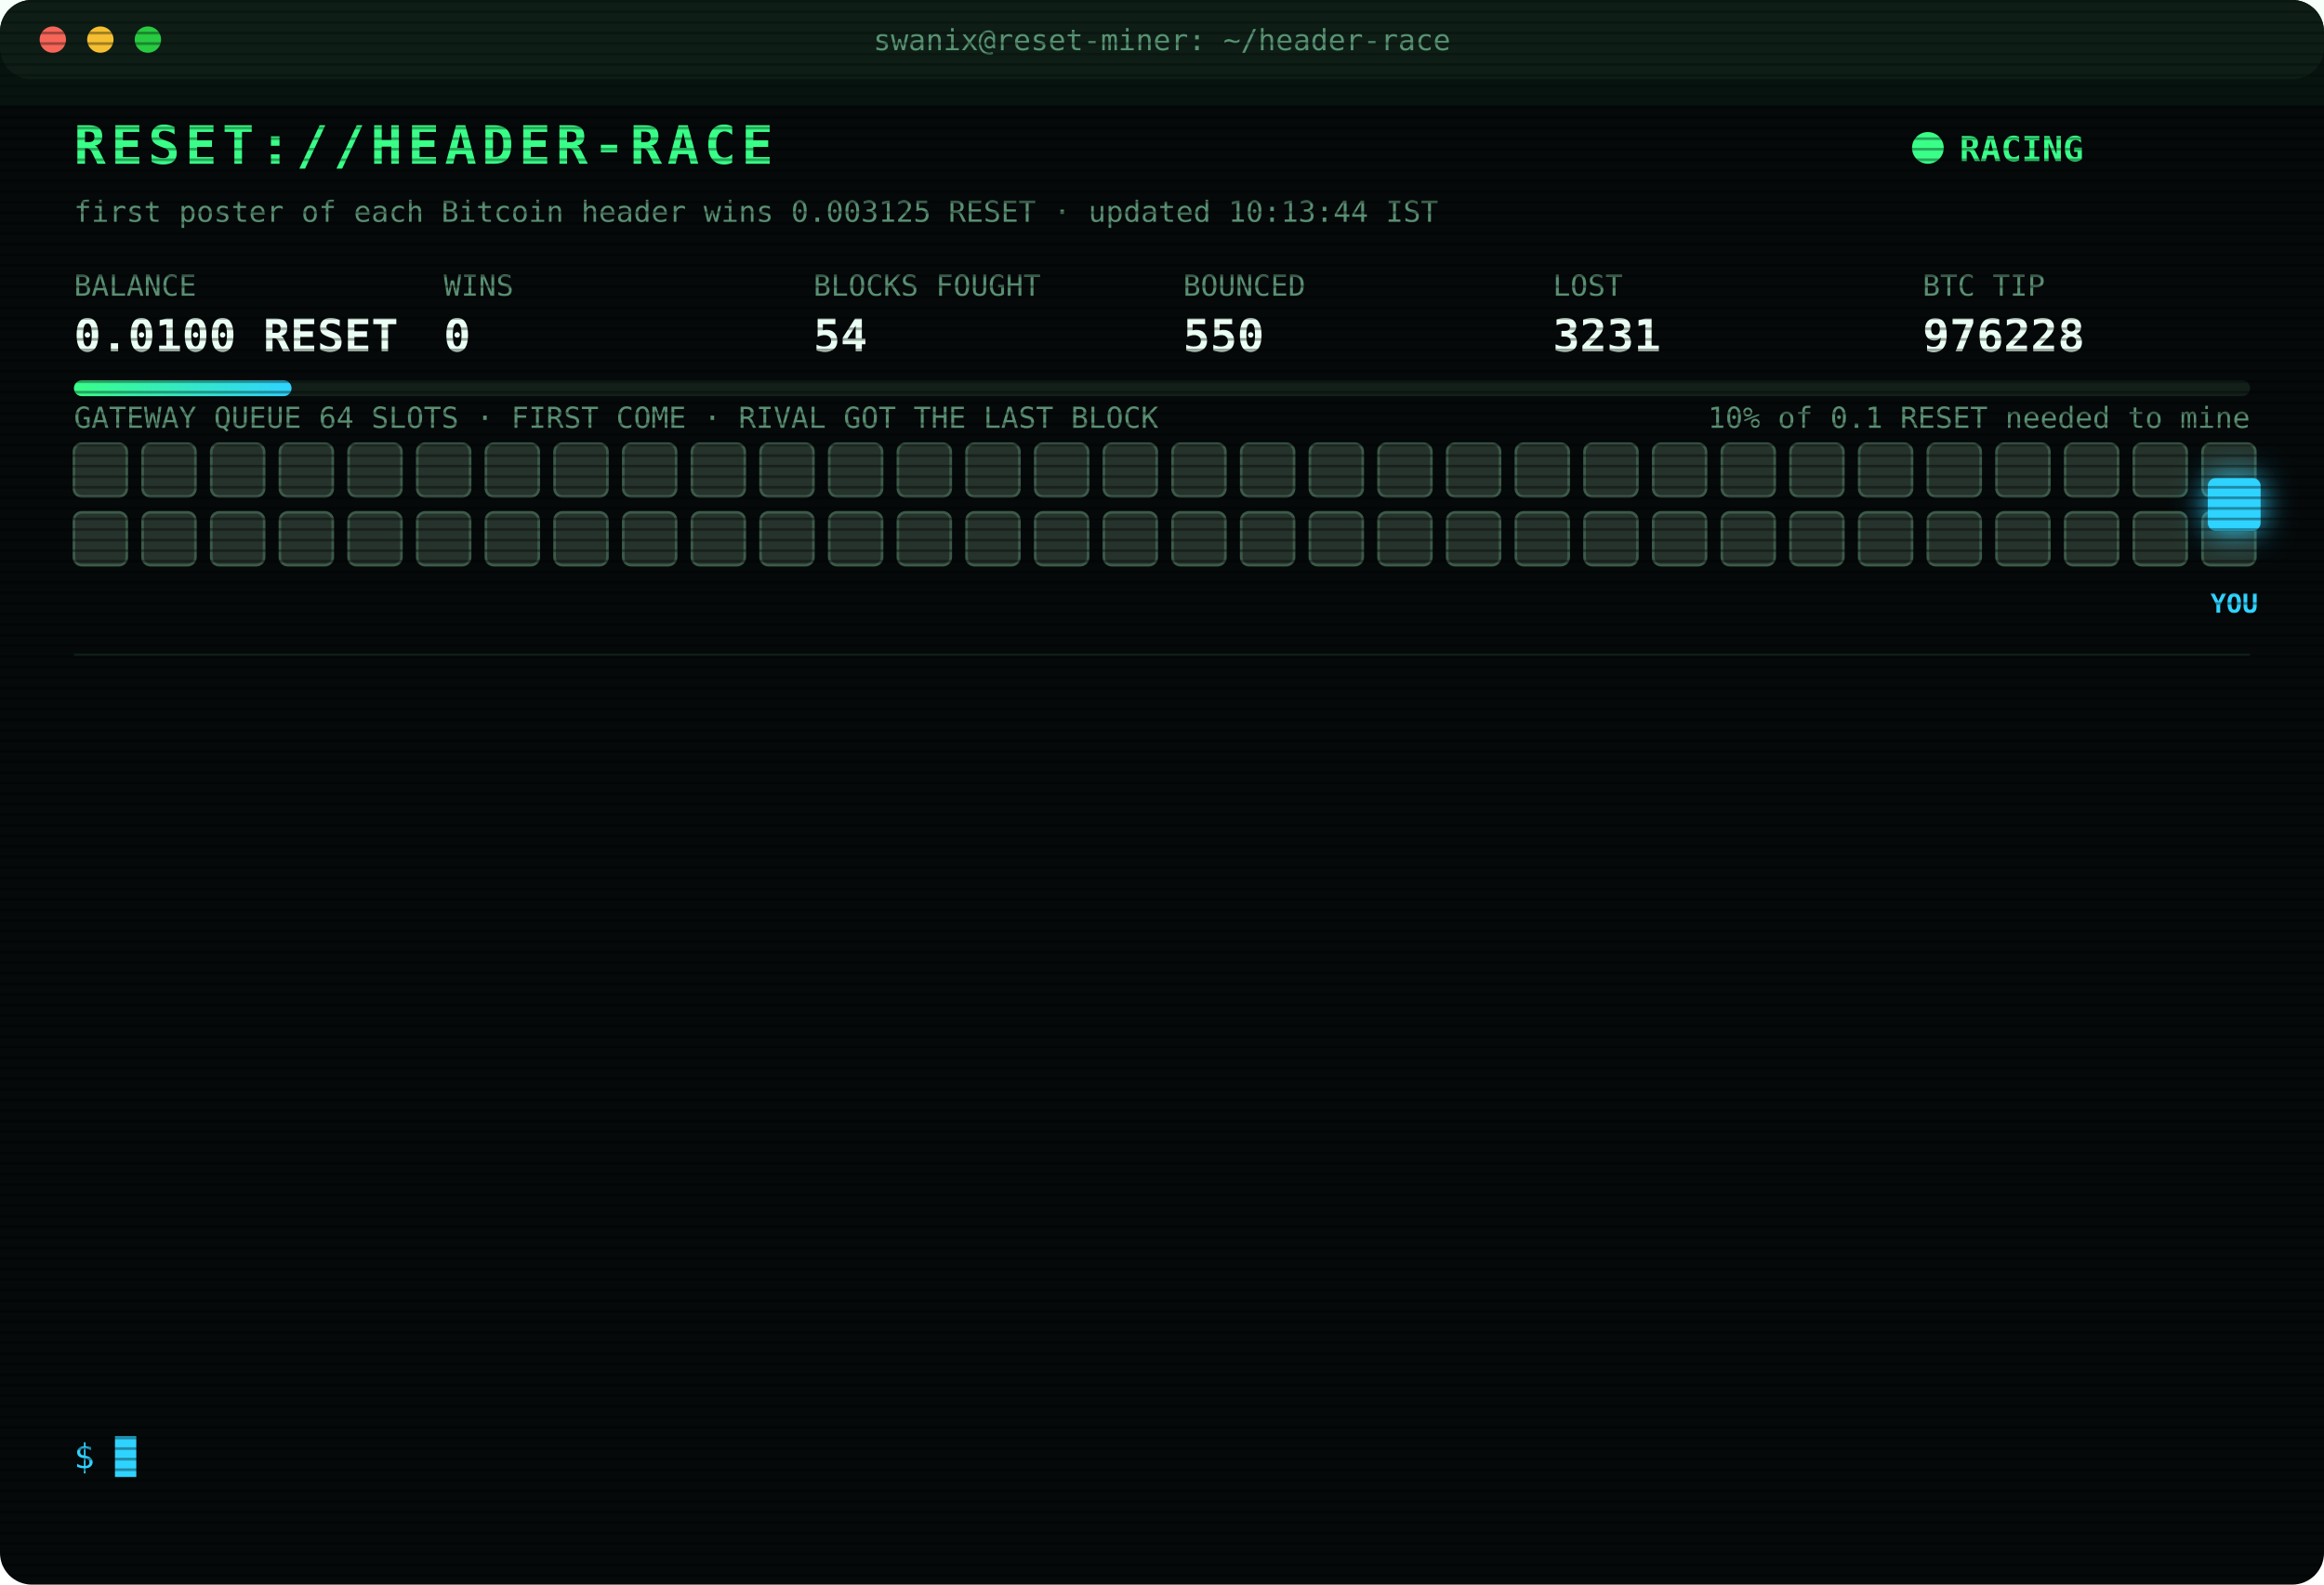
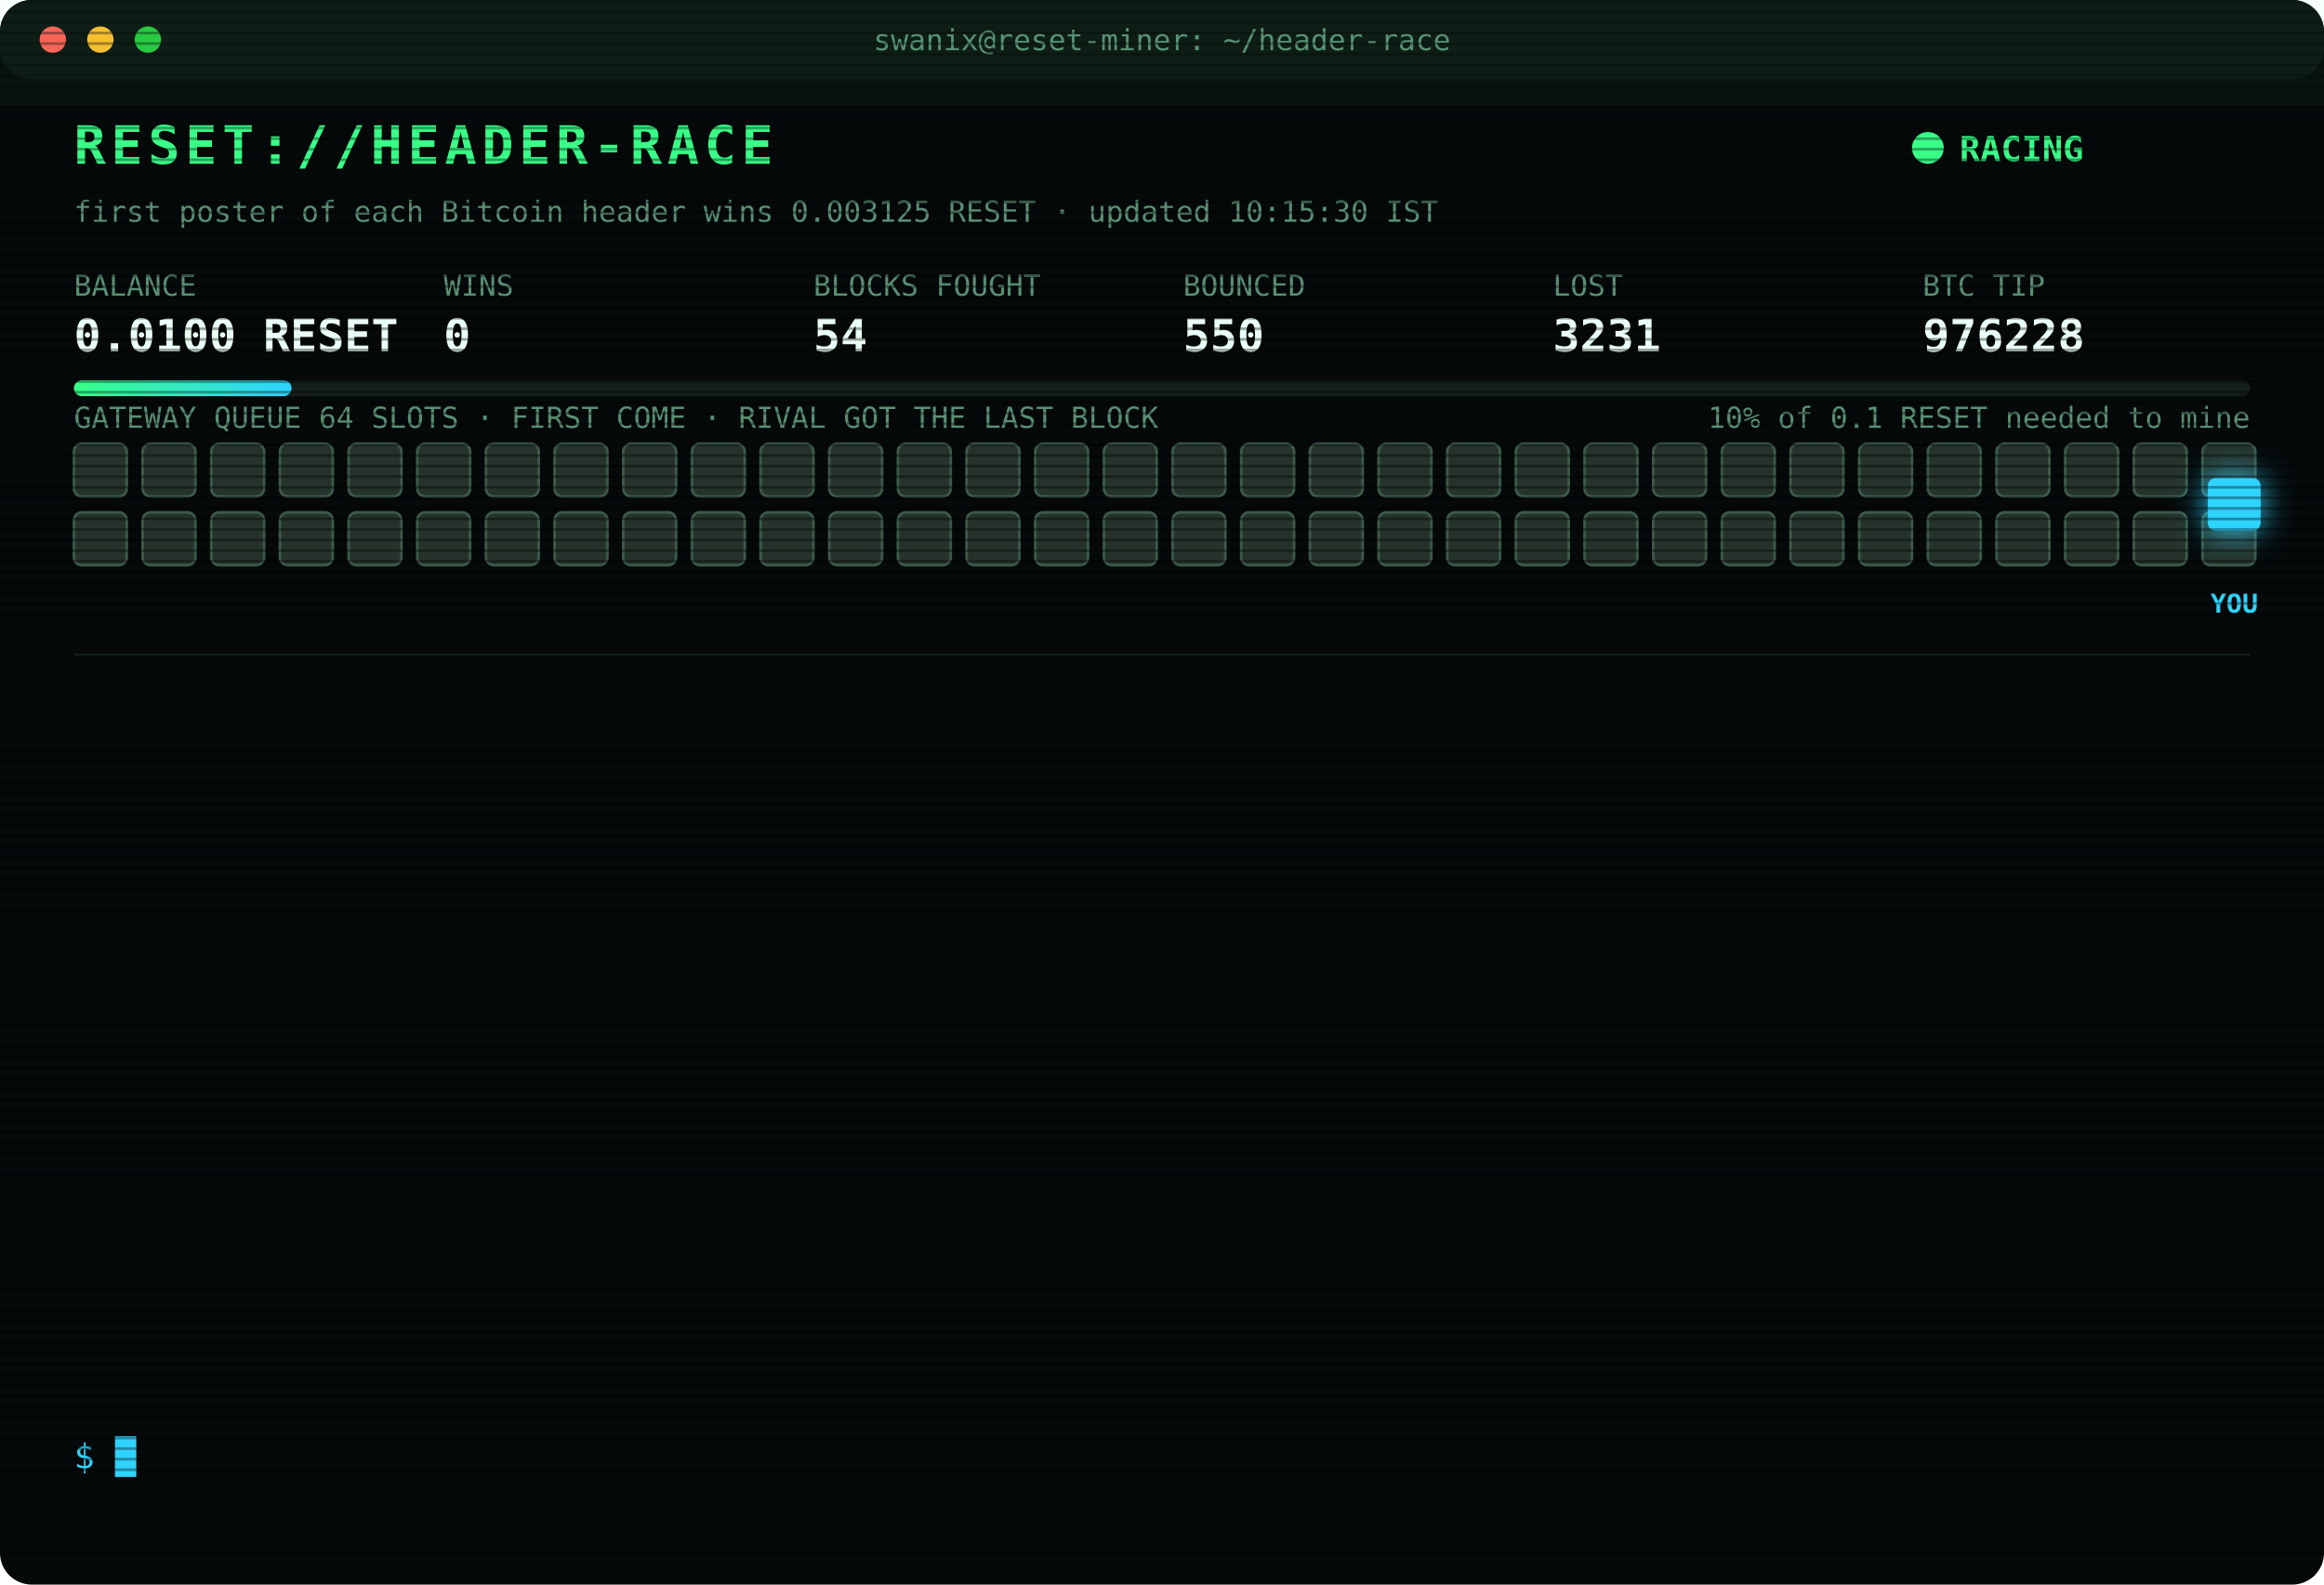
<svg xmlns="http://www.w3.org/2000/svg" width="880" height="600" viewBox="0 0 880 600" font-family="ui-monospace,SFMono-Regular,Menlo,Consolas,monospace">
  <style>
text{font-size:13px;fill:#7CFFB2}
.title{font-size:20px;font-weight:700;fill:#39FF88;letter-spacing:2px;animation:glitch 3s infinite steps(1)}
.sub{fill:#2fd3ff}.k{fill:#5a8f73;font-size:11px}.v{font-size:17px;font-weight:700;fill:#eafff3}
.ts{fill:#3f6b56}.boot{fill:#2fd3ff}.dim{fill:#5a8f73}.bad{fill:#ff4d6d}.warn{fill:#ffd23f}.mag{fill:#ff5cf0}.win{fill:#39FF88;font-weight:700}
.tag{font-size:10px;fill:#2fd3ff;font-weight:700}
.rival{fill:#26332c;stroke:#3c5a49;animation:jam 1.2s infinite alternate}
.idle{fill:#141c18;stroke:#22302a;animation:breathe 4s infinite}
.me{fill:#2fd3ff;filter:drop-shadow(0 0 6px #2fd3ff)}
.hover{animation:nudge 1.1s infinite ease-in-out}.bounce{animation:kick 1.4s infinite}
.ln{opacity:0;animation:in .4s forwards}
.cur{animation:blink 1s infinite steps(1)}
.scan{animation:scan 6s infinite linear}
.led{animation:blink 1.4s infinite}
@keyframes in{from{opacity:0;transform:translateX(-6px)}to{opacity:1;transform:none}}
@keyframes blink{50%{opacity:0}}
@keyframes jam{to{fill:#33463b}}
@keyframes breathe{50%{opacity:.4}}
@keyframes nudge{50%{transform:translateX(-10px)}}
@keyframes kick{0%,100%{transform:none}30%{transform:translateX(-14px)}55%{transform:translateX(10px) translateY(-6px)}}
@keyframes glitch{0%,92%{transform:none}93%{transform:translateX(2px);fill:#ff4d6d}95%{transform:translateX(-2px);fill:#2fd3ff}97%{transform:none}}
@keyframes scan{from{transform:translateY(-40px)}to{transform:translateY(600px)}}
</style>
  <defs>
    <pattern id="sl" width="4" height="4" patternUnits="userSpaceOnUse">
      <rect width="4" height="1" fill="#000" opacity=".35" />
    </pattern>
    <linearGradient id="bar">
      <stop offset="0" stop-color="#39FF88" />
      <stop offset="1" stop-color="#2fd3ff" />
    </linearGradient>
  </defs>
  <rect width="880" height="600" rx="12" fill="#05090a" />
  <rect width="880" height="30" rx="12" fill="#0d1512" />
  <circle cx="20" cy="15" r="5" fill="#ff5f57" />
  <circle cx="38" cy="15" r="5" fill="#febc2e" />
  <circle cx="56" cy="15" r="5" fill="#28c840" />
  <text x="440" y="19" text-anchor="middle" class="k">swanix@reset-miner: ~/header-race</text>
  <text x="28" y="62" class="title">RESET://HEADER-RACE</text>
  <circle class="led" cx="730" cy="56" r="6" fill="#39FF88" />
  <text x="742" y="61" class="win">RACING</text>
-   <text x="28" y="84" class="k">first poster of each Bitcoin header wins 0.003125 RESET · updated 10:13:44 IST</text>
+   <text x="28" y="84" class="k">first poster of each Bitcoin header wins 0.003125 RESET · updated 10:15:30 IST</text>
  <text x="28" y="112" class="k">BALANCE</text>
  <text x="28" y="133" class="v">0.0100 RESET</text>
  <text x="168" y="112" class="k">WINS</text>
  <text x="168" y="133" class="v">0</text>
  <text x="308" y="112" class="k">BLOCKS FOUGHT</text>
  <text x="308" y="133" class="v">54</text>
  <text x="448" y="112" class="k">BOUNCED</text>
  <text x="448" y="133" class="v">550</text>
  <text x="588" y="112" class="k">LOST</text>
  <text x="588" y="133" class="v">3231</text>
  <text x="728" y="112" class="k">BTC TIP</text>
  <text x="728" y="133" class="v">976228</text>
  <rect x="28" y="144" width="824" height="6" rx="3" fill="#13201a" />
  <rect x="28" y="144" width="82.4" height="6" rx="3" fill="url(#bar)" />
  <text x="852" y="162" text-anchor="end" class="k">10% of 0.1 RESET needed to mine</text>
  <text x="28" y="162" class="k">GATEWAY QUEUE 64 SLOTS · FIRST COME · RIVAL GOT THE LAST BLOCK</text>
  <rect class="rival" x="28" y="168" width="20" height="20" rx="3" style="animation-delay:0.00s" />
  <rect class="rival" x="54" y="168" width="20" height="20" rx="3" style="animation-delay:0.05s" />
  <rect class="rival" x="80" y="168" width="20" height="20" rx="3" style="animation-delay:0.10s" />
  <rect class="rival" x="106" y="168" width="20" height="20" rx="3" style="animation-delay:0.15s" />
  <rect class="rival" x="132" y="168" width="20" height="20" rx="3" style="animation-delay:0.20s" />
  <rect class="rival" x="158" y="168" width="20" height="20" rx="3" style="animation-delay:0.25s" />
  <rect class="rival" x="184" y="168" width="20" height="20" rx="3" style="animation-delay:0.30s" />
  <rect class="rival" x="210" y="168" width="20" height="20" rx="3" style="animation-delay:0.35s" />
  <rect class="rival" x="236" y="168" width="20" height="20" rx="3" style="animation-delay:0.40s" />
  <rect class="rival" x="262" y="168" width="20" height="20" rx="3" style="animation-delay:0.45s" />
  <rect class="rival" x="288" y="168" width="20" height="20" rx="3" style="animation-delay:0.50s" />
  <rect class="rival" x="314" y="168" width="20" height="20" rx="3" style="animation-delay:0.55s" />
  <rect class="rival" x="340" y="168" width="20" height="20" rx="3" style="animation-delay:0.60s" />
  <rect class="rival" x="366" y="168" width="20" height="20" rx="3" style="animation-delay:0.65s" />
  <rect class="rival" x="392" y="168" width="20" height="20" rx="3" style="animation-delay:0.70s" />
  <rect class="rival" x="418" y="168" width="20" height="20" rx="3" style="animation-delay:0.75s" />
  <rect class="rival" x="444" y="168" width="20" height="20" rx="3" style="animation-delay:0.80s" />
  <rect class="rival" x="470" y="168" width="20" height="20" rx="3" style="animation-delay:0.85s" />
  <rect class="rival" x="496" y="168" width="20" height="20" rx="3" style="animation-delay:0.90s" />
  <rect class="rival" x="522" y="168" width="20" height="20" rx="3" style="animation-delay:0.95s" />
  <rect class="rival" x="548" y="168" width="20" height="20" rx="3" style="animation-delay:1.00s" />
  <rect class="rival" x="574" y="168" width="20" height="20" rx="3" style="animation-delay:1.05s" />
  <rect class="rival" x="600" y="168" width="20" height="20" rx="3" style="animation-delay:1.10s" />
  <rect class="rival" x="626" y="168" width="20" height="20" rx="3" style="animation-delay:1.15s" />
  <rect class="rival" x="652" y="168" width="20" height="20" rx="3" style="animation-delay:1.20s" />
  <rect class="rival" x="678" y="168" width="20" height="20" rx="3" style="animation-delay:1.25s" />
  <rect class="rival" x="704" y="168" width="20" height="20" rx="3" style="animation-delay:1.30s" />
  <rect class="rival" x="730" y="168" width="20" height="20" rx="3" style="animation-delay:1.35s" />
  <rect class="rival" x="756" y="168" width="20" height="20" rx="3" style="animation-delay:1.40s" />
  <rect class="rival" x="782" y="168" width="20" height="20" rx="3" style="animation-delay:1.45s" />
  <rect class="rival" x="808" y="168" width="20" height="20" rx="3" style="animation-delay:1.50s" />
  <rect class="rival" x="834" y="168" width="20" height="20" rx="3" style="animation-delay:1.55s" />
  <rect class="rival" x="28" y="194" width="20" height="20" rx="3" style="animation-delay:1.60s" />
  <rect class="rival" x="54" y="194" width="20" height="20" rx="3" style="animation-delay:1.65s" />
  <rect class="rival" x="80" y="194" width="20" height="20" rx="3" style="animation-delay:1.70s" />
  <rect class="rival" x="106" y="194" width="20" height="20" rx="3" style="animation-delay:1.75s" />
  <rect class="rival" x="132" y="194" width="20" height="20" rx="3" style="animation-delay:1.80s" />
  <rect class="rival" x="158" y="194" width="20" height="20" rx="3" style="animation-delay:1.85s" />
  <rect class="rival" x="184" y="194" width="20" height="20" rx="3" style="animation-delay:1.90s" />
  <rect class="rival" x="210" y="194" width="20" height="20" rx="3" style="animation-delay:1.95s" />
  <rect class="rival" x="236" y="194" width="20" height="20" rx="3" style="animation-delay:2.00s" />
  <rect class="rival" x="262" y="194" width="20" height="20" rx="3" style="animation-delay:2.05s" />
  <rect class="rival" x="288" y="194" width="20" height="20" rx="3" style="animation-delay:2.10s" />
  <rect class="rival" x="314" y="194" width="20" height="20" rx="3" style="animation-delay:2.15s" />
  <rect class="rival" x="340" y="194" width="20" height="20" rx="3" style="animation-delay:2.20s" />
  <rect class="rival" x="366" y="194" width="20" height="20" rx="3" style="animation-delay:2.25s" />
  <rect class="rival" x="392" y="194" width="20" height="20" rx="3" style="animation-delay:2.30s" />
  <rect class="rival" x="418" y="194" width="20" height="20" rx="3" style="animation-delay:2.35s" />
  <rect class="rival" x="444" y="194" width="20" height="20" rx="3" style="animation-delay:2.40s" />
  <rect class="rival" x="470" y="194" width="20" height="20" rx="3" style="animation-delay:2.45s" />
  <rect class="rival" x="496" y="194" width="20" height="20" rx="3" style="animation-delay:2.50s" />
  <rect class="rival" x="522" y="194" width="20" height="20" rx="3" style="animation-delay:2.55s" />
  <rect class="rival" x="548" y="194" width="20" height="20" rx="3" style="animation-delay:2.60s" />
  <rect class="rival" x="574" y="194" width="20" height="20" rx="3" style="animation-delay:2.65s" />
  <rect class="rival" x="600" y="194" width="20" height="20" rx="3" style="animation-delay:2.70s" />
  <rect class="rival" x="626" y="194" width="20" height="20" rx="3" style="animation-delay:2.75s" />
  <rect class="rival" x="652" y="194" width="20" height="20" rx="3" style="animation-delay:2.80s" />
  <rect class="rival" x="678" y="194" width="20" height="20" rx="3" style="animation-delay:2.85s" />
  <rect class="rival" x="704" y="194" width="20" height="20" rx="3" style="animation-delay:2.90s" />
  <rect class="rival" x="730" y="194" width="20" height="20" rx="3" style="animation-delay:2.95s" />
  <rect class="rival" x="756" y="194" width="20" height="20" rx="3" style="animation-delay:3.00s" />
  <rect class="rival" x="782" y="194" width="20" height="20" rx="3" style="animation-delay:3.05s" />
  <rect class="rival" x="808" y="194" width="20" height="20" rx="3" style="animation-delay:3.10s" />
  <rect class="rival" x="834" y="194" width="20" height="20" rx="3" style="animation-delay:3.15s" />
  <g class="hover">
    <rect class="me" x="836" y="181" width="20" height="20" rx="3" />
    <text class="tag" x="846" y="232" text-anchor="middle">YOU</text>
  </g>
  <line x1="28" x2="852" y1="248" y2="248" stroke="#13201a" />
  <g class="ln" style="animation-delay:0.40s">
    <text x="28" y="270" class="ts">09:12:57</text>
    <text x="104" y="270" class="bad">[LOST] #976215 taken by a rival miner</text>
  </g>
  <g class="ln" style="animation-delay:0.65s">
    <text x="28" y="292" class="ts">09:20:07</text>
    <text x="104" y="292" class="bad">[LOST] #976216 taken by a rival miner</text>
  </g>
  <g class="ln" style="animation-delay:0.90s">
    <text x="28" y="314" class="ts">09:20:20</text>
    <text x="104" y="314" class="bad">[LOST] #976217 taken by a rival miner</text>
  </g>
  <g class="ln" style="animation-delay:1.15s">
    <text x="28" y="336" class="ts">09:26:18</text>
    <text x="104" y="336" class="bad">[LOST] #976218 taken by a rival miner</text>
  </g>
  <g class="ln" style="animation-delay:1.40s">
    <text x="28" y="358" class="ts">09:28:46</text>
    <text x="104" y="358" class="bad">[LOST] #976219 taken by a rival miner</text>
  </g>
  <g class="ln" style="animation-delay:1.65s">
    <text x="28" y="380" class="ts">09:38:51</text>
    <text x="104" y="380" class="bad">[LOST] #976220 taken by a rival miner</text>
  </g>
  <g class="ln" style="animation-delay:1.90s">
    <text x="28" y="402" class="ts">09:49:06</text>
    <text x="104" y="402" class="bad">[LOST] #976222 taken by a rival miner</text>
  </g>
  <g class="ln" style="animation-delay:2.15s">
    <text x="28" y="424" class="ts">09:58:19</text>
    <text x="104" y="424" class="bad">[LOST] #976223 taken by a rival miner</text>
  </g>
  <g class="ln" style="animation-delay:2.40s">
    <text x="28" y="446" class="ts">10:00:44</text>
    <text x="104" y="446" class="bad">[LOST] #976224 taken by a rival miner</text>
  </g>
  <g class="ln" style="animation-delay:2.65s">
    <text x="28" y="468" class="ts">10:00:54</text>
    <text x="104" y="468" class="bad">[LOST] #976225 taken by a rival miner</text>
  </g>
  <g class="ln" style="animation-delay:2.90s">
    <text x="28" y="490" class="ts">10:01:33</text>
    <text x="104" y="490" class="bad">[LOST] #976226 taken by a rival miner</text>
  </g>
  <g class="ln" style="animation-delay:3.15s">
    <text x="28" y="512" class="ts">10:01:59</text>
    <text x="104" y="512" class="bad">[LOST] #976227 taken by a rival miner</text>
  </g>
  <g class="ln" style="animation-delay:3.40s">
    <text x="28" y="534" class="ts">10:13:44</text>
    <text x="104" y="534" class="bad">[LOST] #976228 taken by a rival miner</text>
  </g>
  <text x="28" y="556" class="sub">$ <tspan class="cur">█</tspan>
  </text>
  <rect width="880" height="600" rx="12" fill="url(#sl)" pointer-events="none" />
  <rect class="scan" width="880" height="40" fill="#39FF88" opacity=".04" />
</svg>
